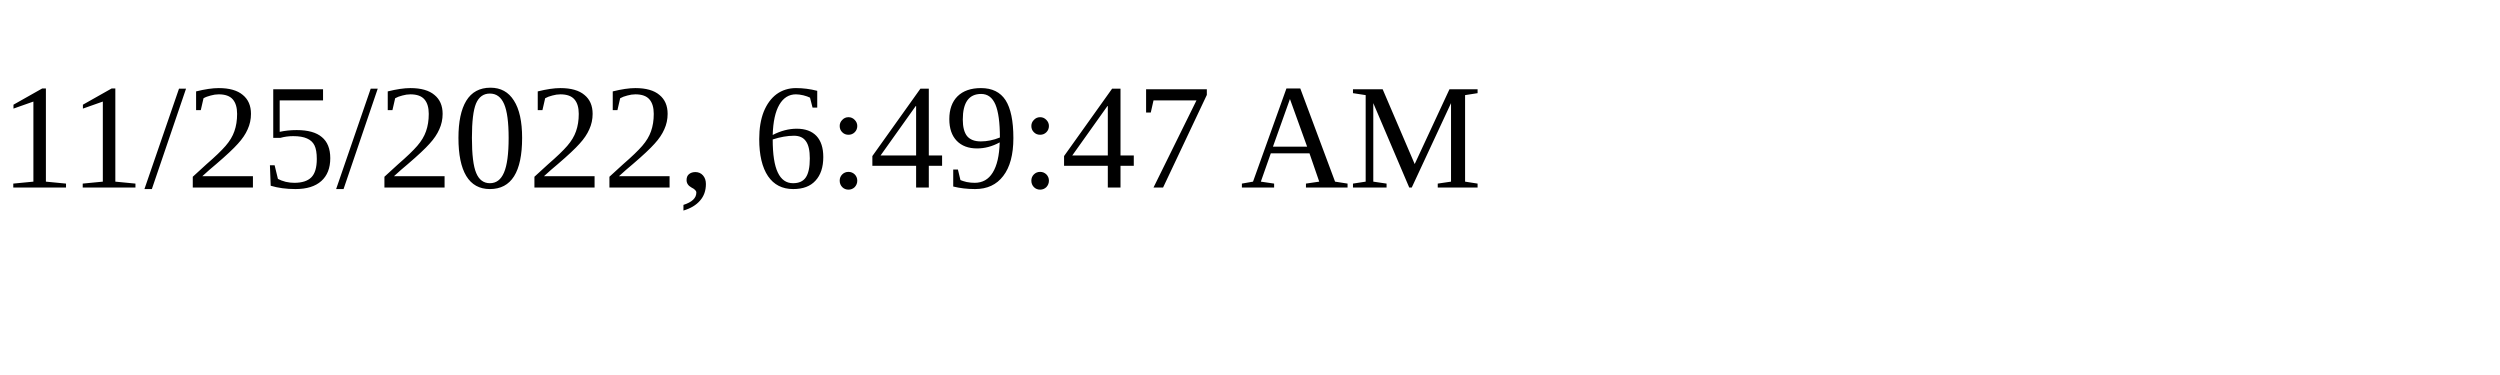
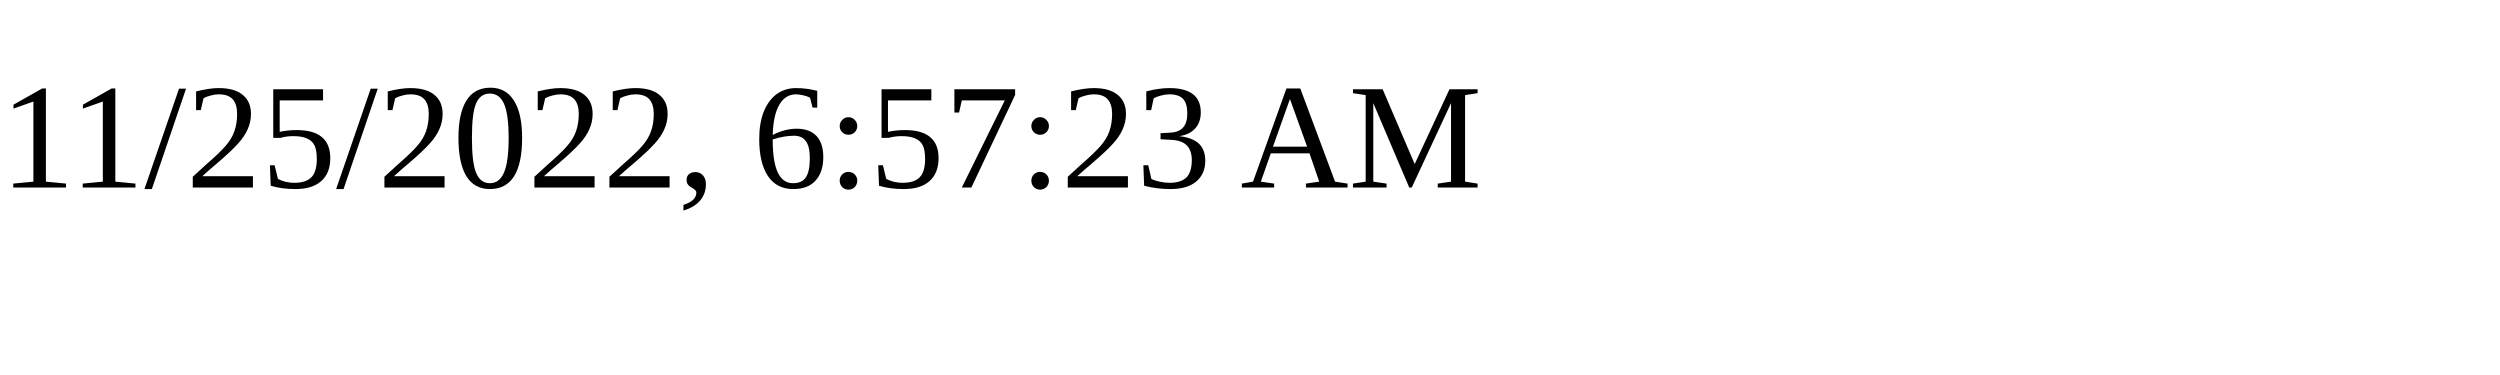
<svg xmlns="http://www.w3.org/2000/svg" height="30" width="200">
-   <text x="0" y="15">11/25/2022, 6:49:47 AM</text>
+   <text x="0" y="15">11/25/2022, 6:57:23 AM</text>
</svg>
